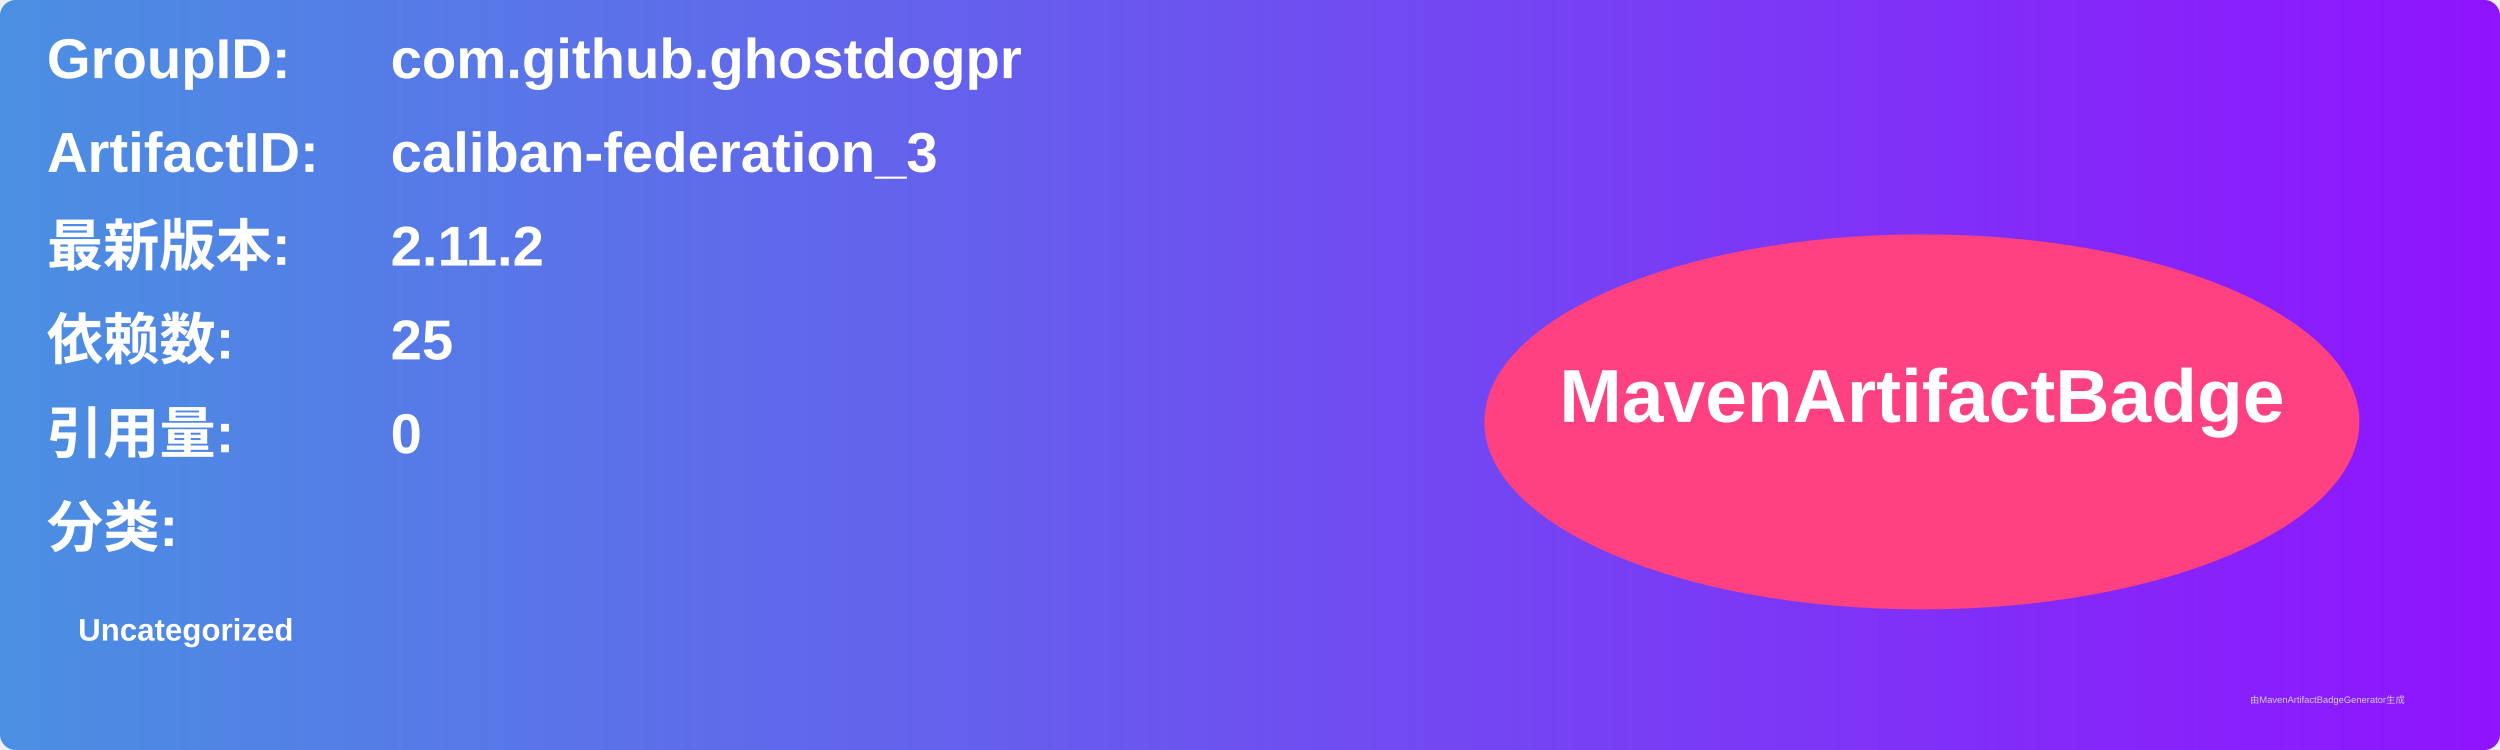
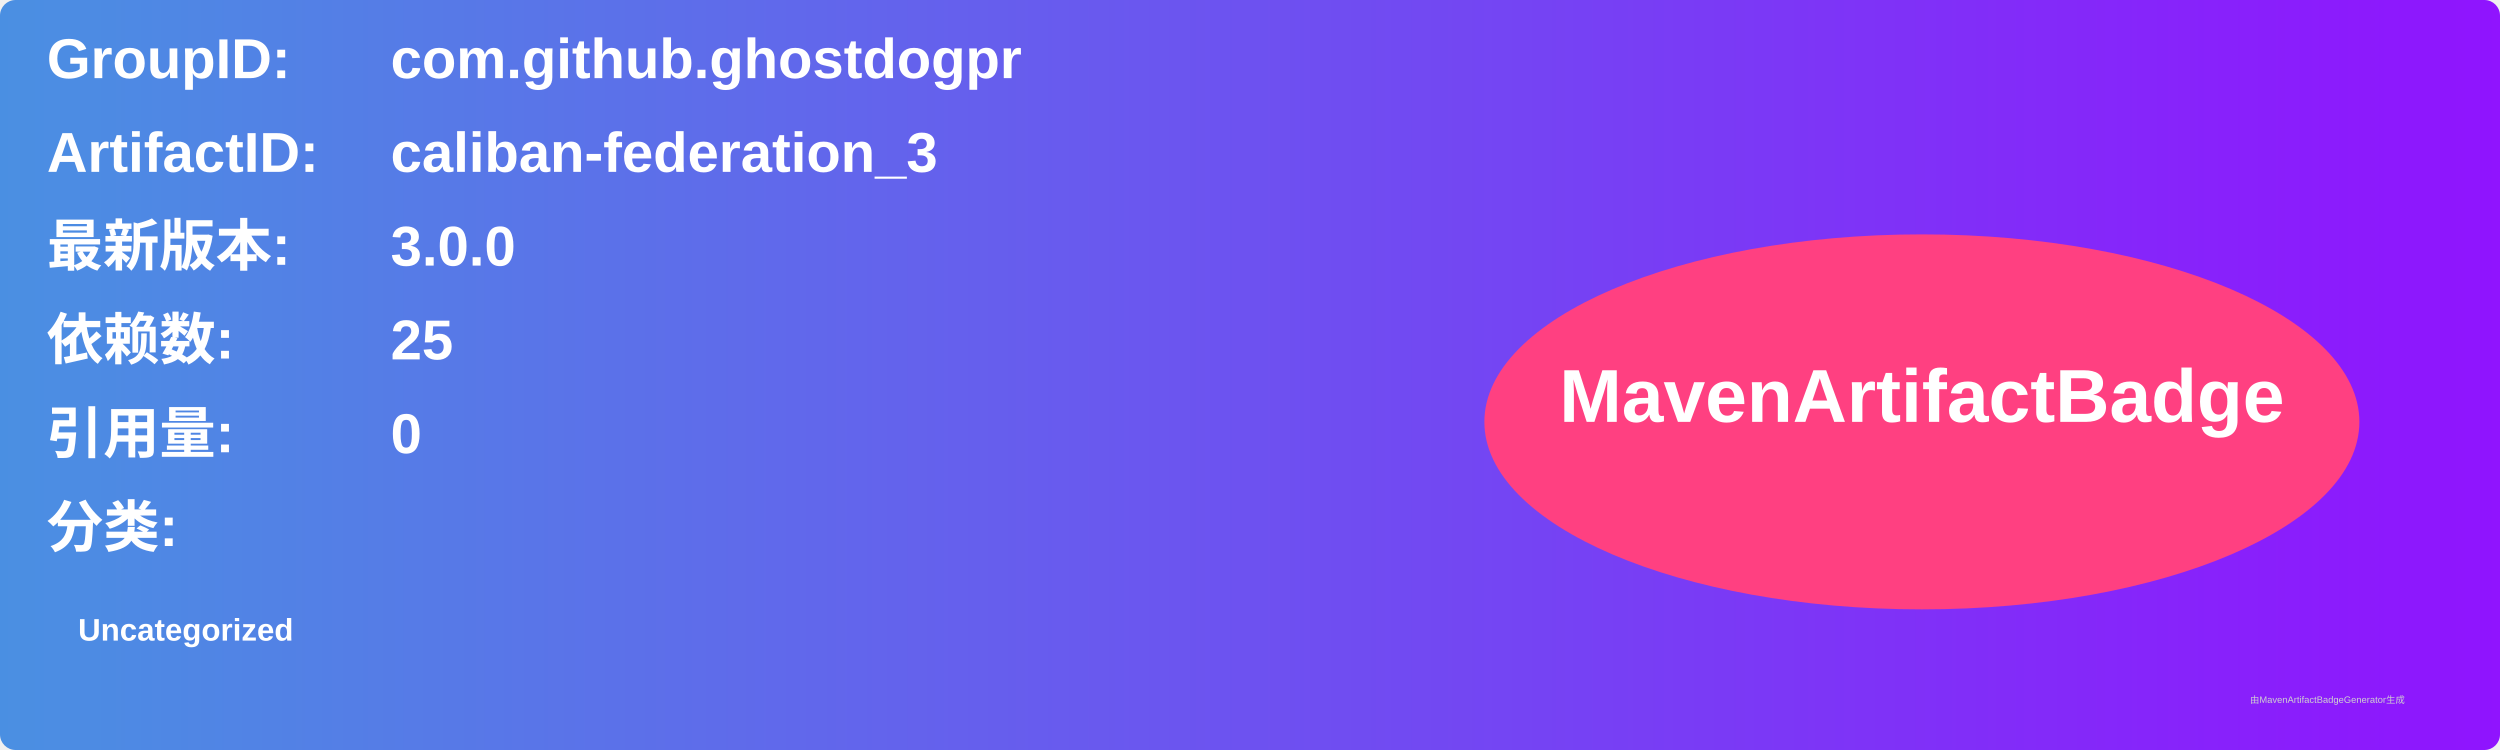
<svg xmlns="http://www.w3.org/2000/svg" width="800" height="240" viewBox="0 0 800 240">
  <linearGradient id="grad" x1="0%" y1="0%" x2="100%" y2="0%">
    <stop offset="0%" stop-color="#4a90e2" />
    <stop offset="100%" stop-color="#9013fe" />
  </linearGradient>
  <rect width="100%" height="100%" rx="5" ry="5" fill="url(#grad)" />
  <g transform="translate(15, 15)">
    <text x="0" y="10" font-family="Arial" font-size="18" fill="white" font-weight="bold" width="260">GroupID:</text>
    <text x="110" y="10" font-family="Arial" font-size="18" fill="white" font-weight="bold" width="460">com.github.ghostdogpr</text>
    <text x="0" y="40" font-family="Arial" font-size="18" fill="white" font-weight="bold" width="260">ArtifactID:</text>
    <text x="110" y="40" font-family="Arial" font-size="18" fill="white" font-weight="bold" width="460">caliban-federation_3</text>
    <text x="0" y="70" font-family="Arial" font-size="18" fill="white" font-weight="bold">最新版本:</text>
    <text x="110" y="70" font-family="Arial" font-size="18" fill="white" font-weight="bold">
-       <tspan font-weight="bold">2.11.2</tspan>
+       <tspan font-weight="bold">3.0.0</tspan>
    </text>
    <text x="0" y="100" font-family="Arial" font-size="18" fill="white" font-weight="bold">依赖数: </text>
    <text x="110" y="100" font-family="Arial" font-size="18" fill="white">
      <tspan font-weight="bold">25</tspan>
    </text>
    <text x="0" y="130" font-family="Arial" font-size="18" fill="white" font-weight="bold">引用量: </text>
    <text x="110" y="130" font-family="Arial" font-size="18" fill="white">
      <tspan font-weight="bold">0</tspan>
    </text>
    <text x="0" y="160" font-family="Arial" font-size="18" fill="white" font-weight="bold">分类:</text>
    <text x="10" y="190" font-family="Arial" font-size="10" fill="white">
      <tspan font-weight="bold">Uncategorized</tspan>
    </text>
    <ellipse cx="600" cy="120" rx="140" ry="60" fill="#ff4081" />
    <text x="600" y="120" text-anchor="middle" font-family="Arial" font-size="24" fill="white" font-weight="bold">MavenArtifactBadge</text>
  </g>
  <text x="720" y="225" font-family="Arial" font-size="3" fill="#d0d0d0">由MavenArtifactBadgeGenerator生成</text>
</svg>
